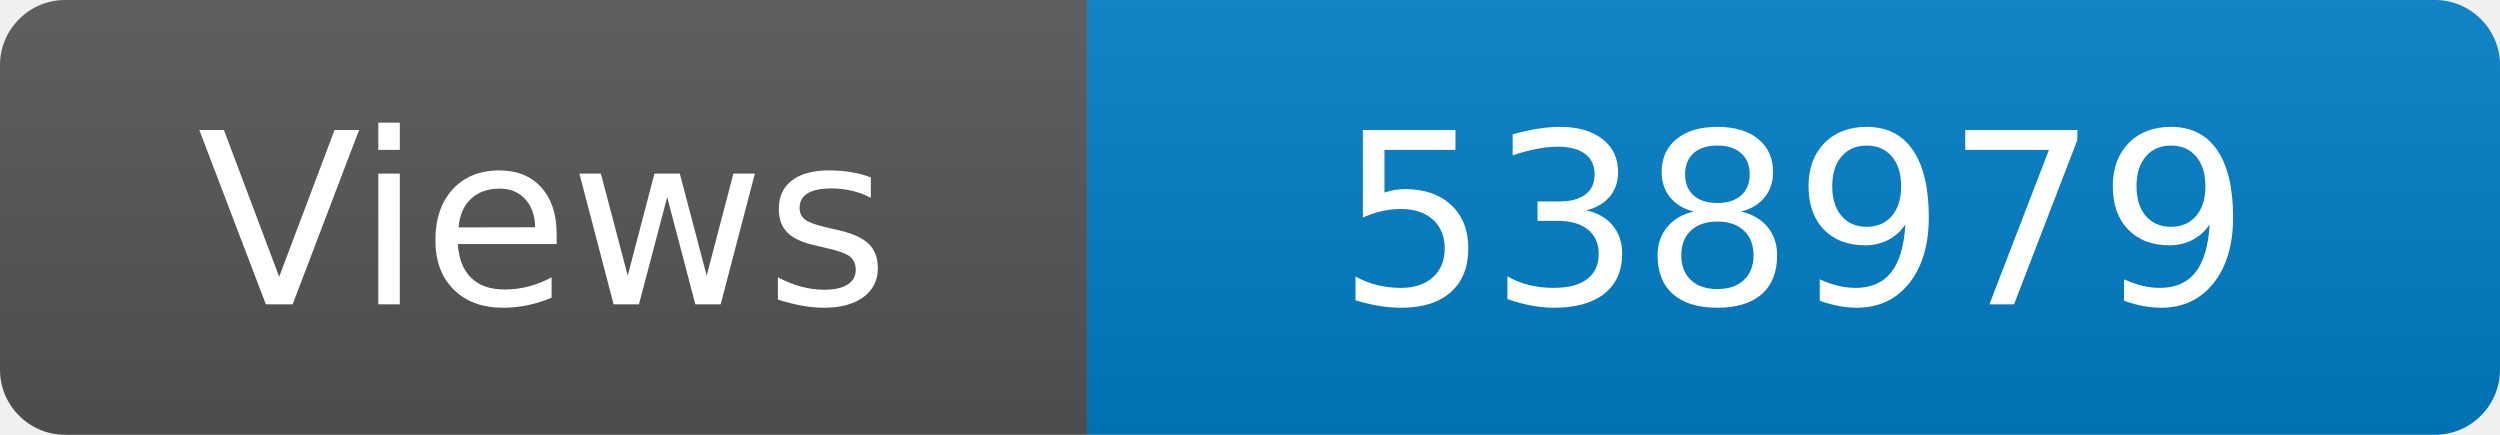
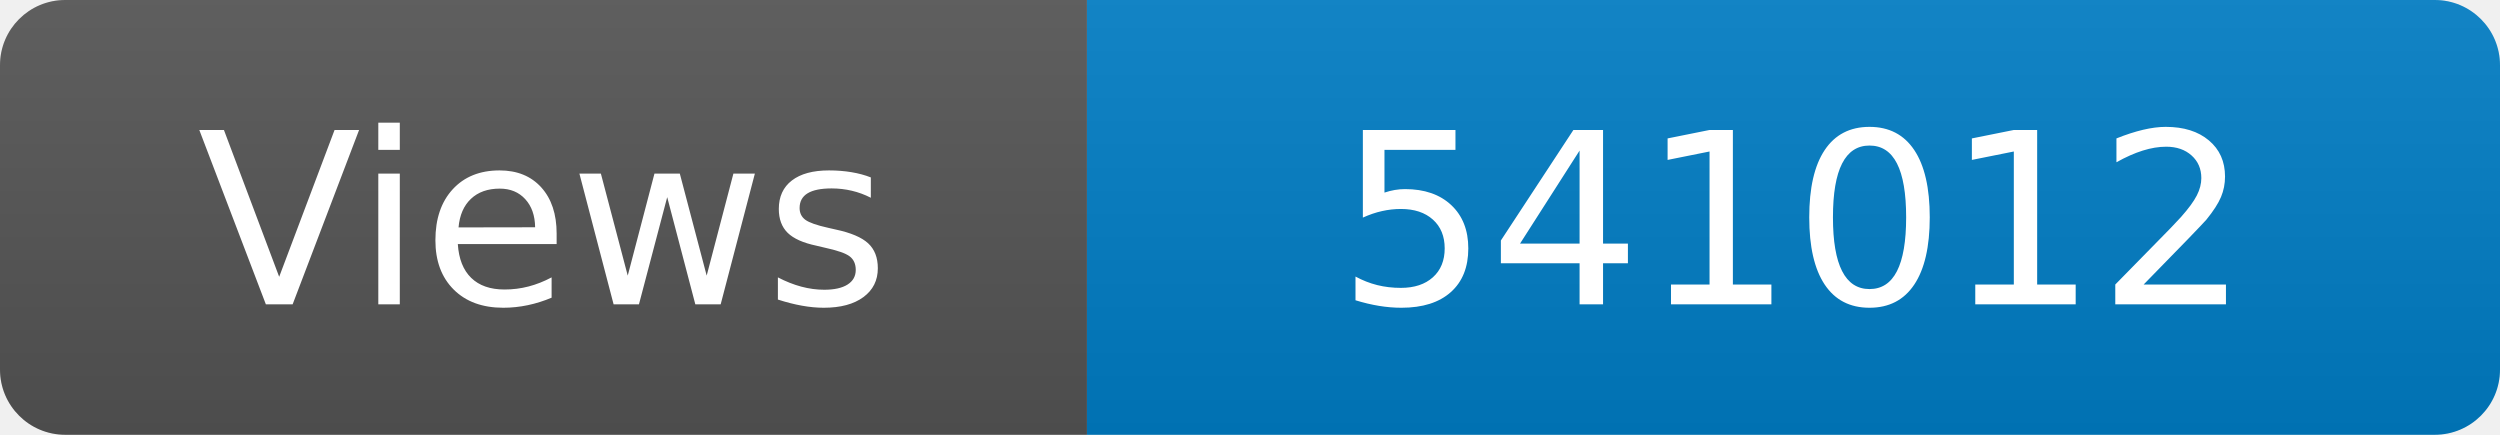
<svg xmlns="http://www.w3.org/2000/svg" width="115" height="20" role="img" aria-label="Maintained?: yes">
  <linearGradient id="s" x2="0" y2="100%">
    <stop offset="0" stop-color="#bbb" stop-opacity=".1" />
    <stop offset="1" stop-opacity=".1" />
  </linearGradient>
  <clipPath id="r">
    <rect width="115" height="20" rx="3" fill="#fff" />
  </clipPath>
  <g clip-path="url(#r)">
    <rect width="50" height="20" fill="#555" />
    <rect x="50" width="160" height="20" fill="#007ec6" />
    <rect width="115" height="20" fill="url(#s)" />
  </g>
  <g fill="#fff" text-anchor="middle" font-family="Verdana,Geneva,DejaVu Sans,sans-serif" font-size="110">
    <text x="250" y="140" transform="scale(.1)" fill="#fff">Views</text>
-     <text x="825" y="140" transform="scale(.1)" fill="#fff">538979</text>
+     <text x="825" y="140" transform="scale(.1)" fill="#fff">541012</text>
  </g>
</svg>
